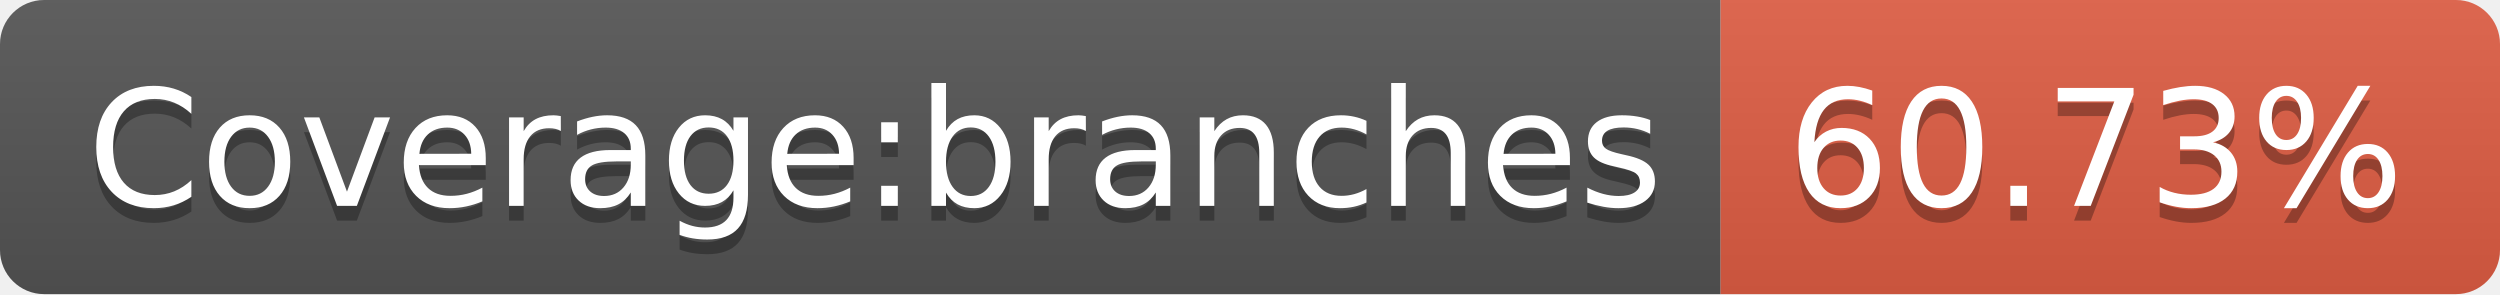
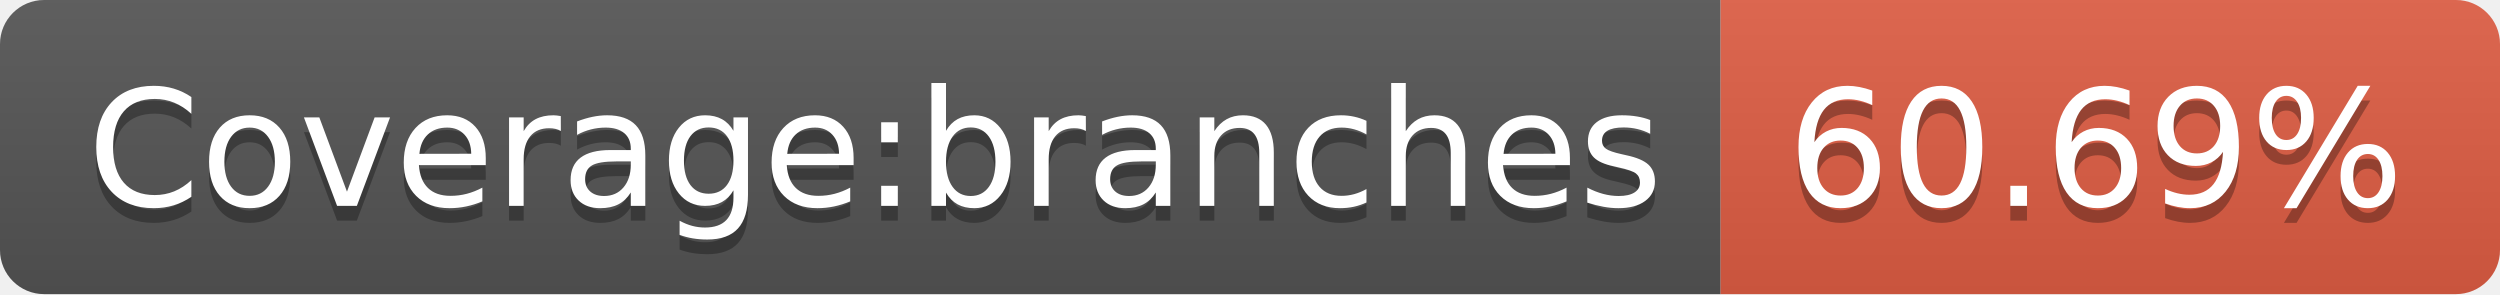
- <svg xmlns="http://www.w3.org/2000/svg" width="170" height="20" role="img" aria-label="Coverage:branches: 60.73%">
+ <svg xmlns="http://www.w3.org/2000/svg" width="170" height="20" role="img" aria-label="Coverage:branches: 60.69%">
  <linearGradient id="s" x2="0" y2="100%">
    <stop offset="0" stop-color="#bbb" stop-opacity=".1" />
    <stop offset="1" stop-opacity=".1" />
  </linearGradient>
  <clipPath id="r">
    <rect width="170" height="20" rx="3" fill="#fff" />
  </clipPath>
  <g clip-path="url(#r)">
    <rect width="117" height="20" fill="#555" />
    <rect x="117" width="53" height="20" fill="#e05d44" />
    <rect width="170" height="20" fill="url(#s)" />
  </g>
  <g fill="#fff" text-anchor="middle" font-family="Verdana,Geneva,DejaVu Sans,sans-serif" text-rendering="geometricPrecision" font-size="110">
    <text aria-hidden="true" x="595" y="150" fill="#010101" fill-opacity=".3" transform="scale(.1)" textLength="1070">Coverage:branches</text>
    <text x="595" y="140" transform="scale(.1)" fill="#fff" textLength="1070">Coverage:branches</text>
-     <text aria-hidden="true" x="1425" y="150" fill="#010101" fill-opacity=".3" transform="scale(.1)" textLength="430">60.73%</text>
-     <text x="1425" y="140" transform="scale(.1)" fill="#fff" textLength="430">60.73%</text>
+     <text aria-hidden="true" x="1425" y="150" fill="#010101" fill-opacity=".3" transform="scale(.1)" textLength="430">60.69%</text>
+     <text x="1425" y="140" transform="scale(.1)" fill="#fff" textLength="430">60.69%</text>
  </g>
</svg>
